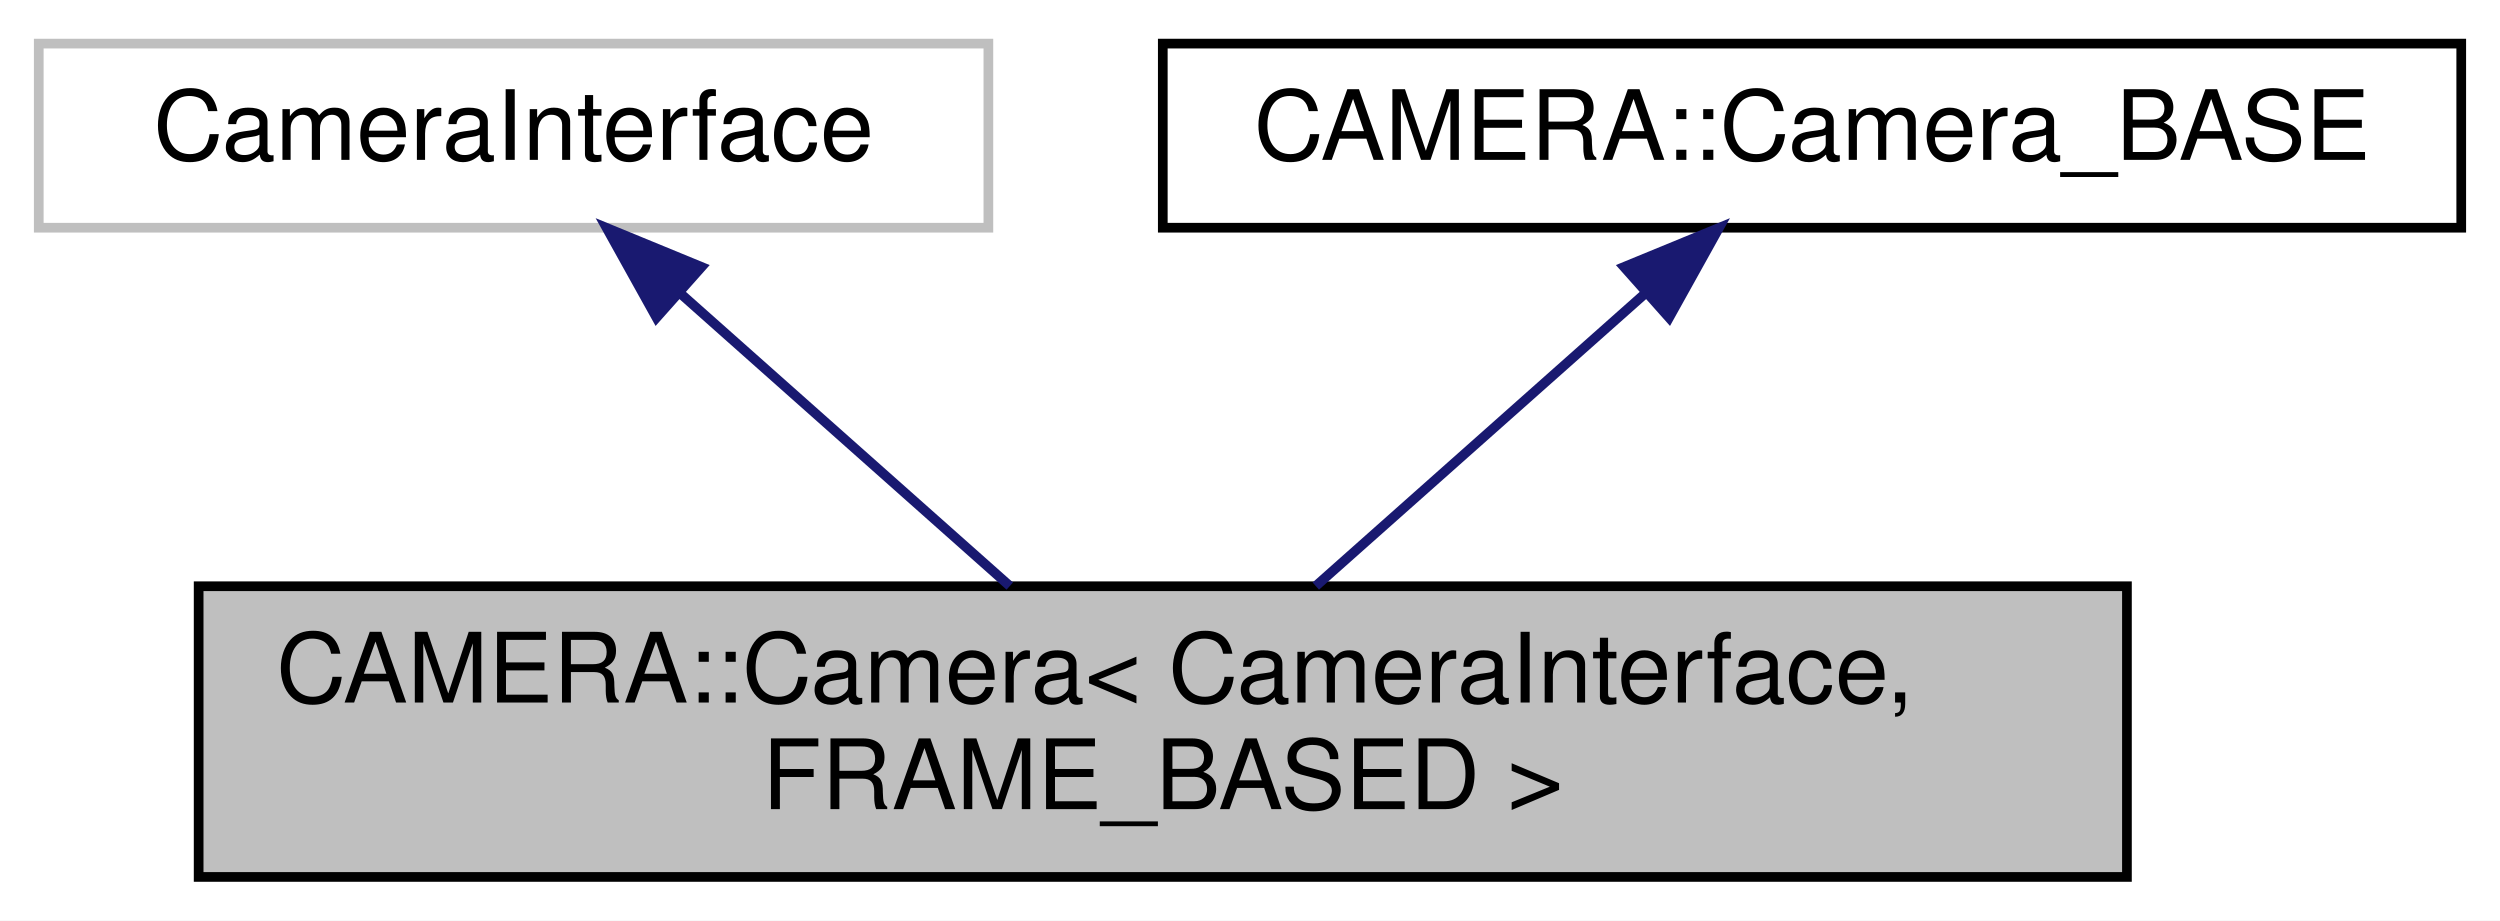
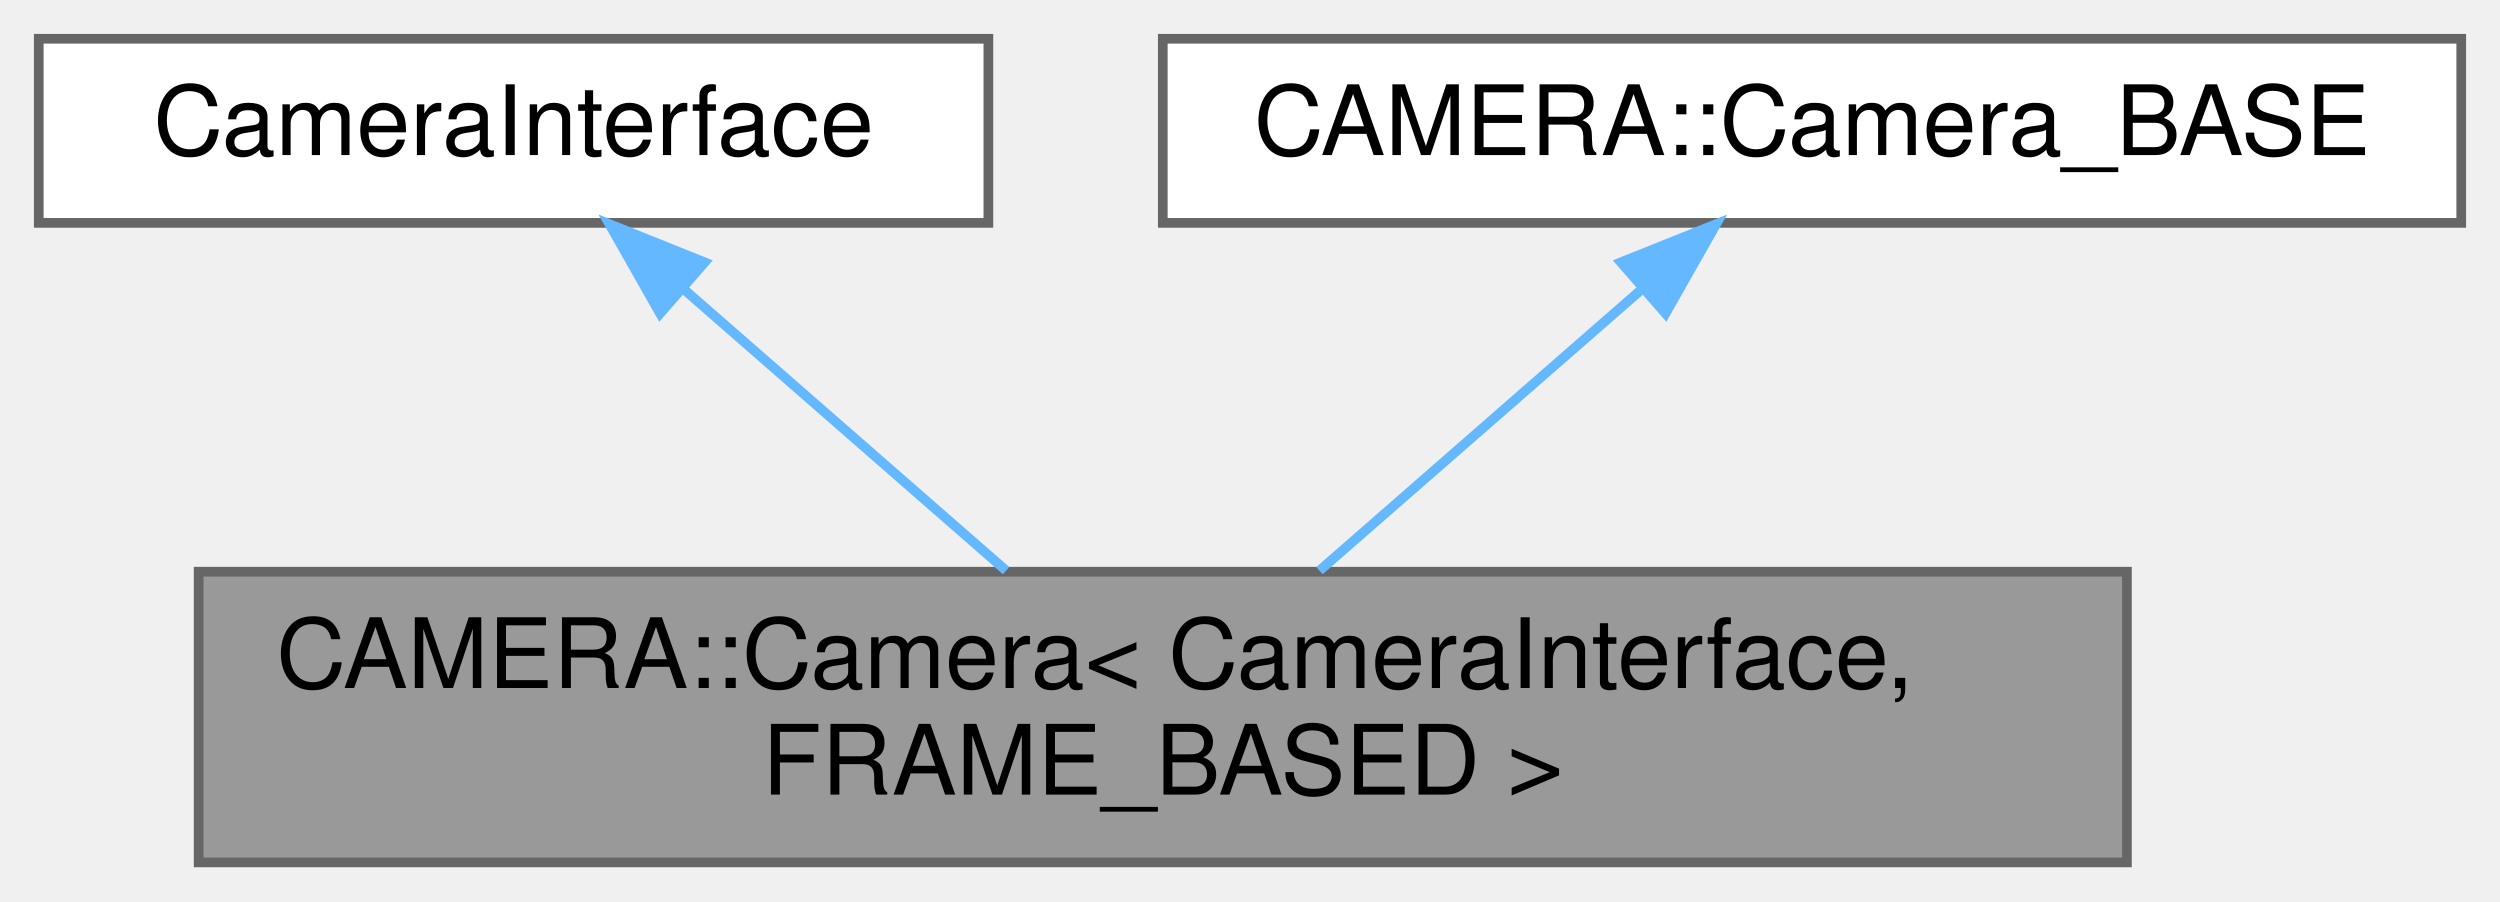
- <svg xmlns="http://www.w3.org/2000/svg" xmlns:xlink="http://www.w3.org/1999/xlink" width="258pt" height="95pt" viewBox="0.00 0.00 258.00 95.00">
-   <g id="graph0" class="graph" transform="scale(1 1) rotate(0) translate(4 91)">
-     <polygon fill="white" stroke="transparent" points="-4,4 -4,-91 254,-91 254,4 -4,4" />
-     <g id="node1" class="node">
-       <g id="a_node1">
+ <svg xmlns="http://www.w3.org/2000/svg" xmlns:xlink="http://www.w3.org/1999/xlink" width="258pt" height="93pt" viewBox="0.00 0.00 258.00 93.00">
+   <g id="graph0" class="graph" transform="scale(1 1) rotate(0) translate(4 89)">
+     <g id="Node000001" class="node">
+       <g id="a_Node000001">
        <a xlink:title=" ">
-           <polygon fill="#bfbfbf" stroke="black" points="16.5,-0.5 16.5,-30.5 215.5,-30.5 215.5,-0.5 16.5,-0.5" />
-           <text text-anchor="start" x="24.5" y="-18.5" font-family="Helvetica,sans-Serif" font-size="10.00">CAMERA::Camera&lt; CameraInterface,</text>
-           <text text-anchor="middle" x="116" y="-7.5" font-family="Helvetica,sans-Serif" font-size="10.00"> FRAME_BASED &gt;</text>
+           <polygon fill="#999999" stroke="#666666" points="215.5,-30 16.5,-30 16.5,0 215.5,0 215.5,-30" />
+           <text text-anchor="start" x="24.5" y="-18" font-family="Helvetica,sans-Serif" font-size="10.00">CAMERA::Camera&lt; CameraInterface,</text>
+           <text text-anchor="middle" x="116" y="-7" font-family="Helvetica,sans-Serif" font-size="10.00"> FRAME_BASED &gt;</text>
        </a>
      </g>
    </g>
-     <g id="node2" class="node">
-       <g id="a_node2">
+     <g id="Node000002" class="node">
+       <g id="a_Node000002">
        <a xlink:title=" ">
-           <polygon fill="white" stroke="#bfbfbf" points="0,-67.5 0,-86.5 98,-86.5 98,-67.5 0,-67.5" />
-           <text text-anchor="middle" x="49" y="-74.5" font-family="Helvetica,sans-Serif" font-size="10.00">CameraInterface</text>
+           <polygon fill="white" stroke="#666666" points="98,-85 0,-85 0,-66 98,-66 98,-85" />
+           <text text-anchor="middle" x="49" y="-73" font-family="Helvetica,sans-Serif" font-size="10.00">CameraInterface</text>
        </a>
      </g>
    </g>
-     <g id="edge1" class="edge">
-       <path fill="none" stroke="midnightblue" d="M66.29,-60.65C76.76,-51.35 90.02,-39.57 100.21,-30.52" />
-       <polygon fill="midnightblue" stroke="midnightblue" points="63.75,-58.22 58.6,-67.48 68.4,-63.45 63.75,-58.22" />
-     </g>
-     <g id="node3" class="node">
-       <g id="a_node3">
-         <a xlink:href="../../d3/d29/classCAMERA_1_1Camera__BASE.html" target="_top" xlink:title=" ">
-           <polygon fill="white" stroke="black" points="116,-67.5 116,-86.5 250,-86.5 250,-67.5 116,-67.5" />
-           <text text-anchor="middle" x="183" y="-74.5" font-family="Helvetica,sans-Serif" font-size="10.00">CAMERA::Camera_BASE</text>
+     <g id="edge1_Node000001_Node000002" class="edge">
+       <g id="a_edge1_Node000001_Node000002">
+         <a xlink:title=" ">
+           <path fill="none" stroke="#63b8ff" d="M66.48,-59.23C76.8,-50.23 89.76,-38.91 99.83,-30.11" />
+           <polygon fill="#63b8ff" stroke="#63b8ff" points="64.12,-56.65 58.89,-65.87 68.72,-61.93 64.12,-56.65" />
        </a>
      </g>
    </g>
-     <g id="edge2" class="edge">
-       <path fill="none" stroke="midnightblue" d="M165.71,-60.65C155.24,-51.35 141.98,-39.57 131.79,-30.52" />
-       <polygon fill="midnightblue" stroke="midnightblue" points="163.6,-63.45 173.4,-67.48 168.25,-58.22 163.6,-63.45" />
+     <g id="Node000003" class="node">
+       <g id="a_Node000003">
+         <a xlink:href="../../d3/d29/classCAMERA_1_1Camera__BASE.html" target="_top" xlink:title=" ">
+           <polygon fill="white" stroke="#666666" points="250,-85 116,-85 116,-66 250,-66 250,-85" />
+           <text text-anchor="middle" x="183" y="-73" font-family="Helvetica,sans-Serif" font-size="10.00">CAMERA::Camera_BASE</text>
+         </a>
+       </g>
+     </g>
+     <g id="edge2_Node000001_Node000003" class="edge">
+       <g id="a_edge2_Node000001_Node000003">
+         <a xlink:title=" ">
+           <path fill="none" stroke="#63b8ff" d="M165.52,-59.23C155.2,-50.23 142.24,-38.91 132.17,-30.11" />
+           <polygon fill="#63b8ff" stroke="#63b8ff" points="163.28,-61.93 173.11,-65.87 167.88,-56.65 163.28,-61.93" />
+         </a>
+       </g>
    </g>
  </g>
</svg>
